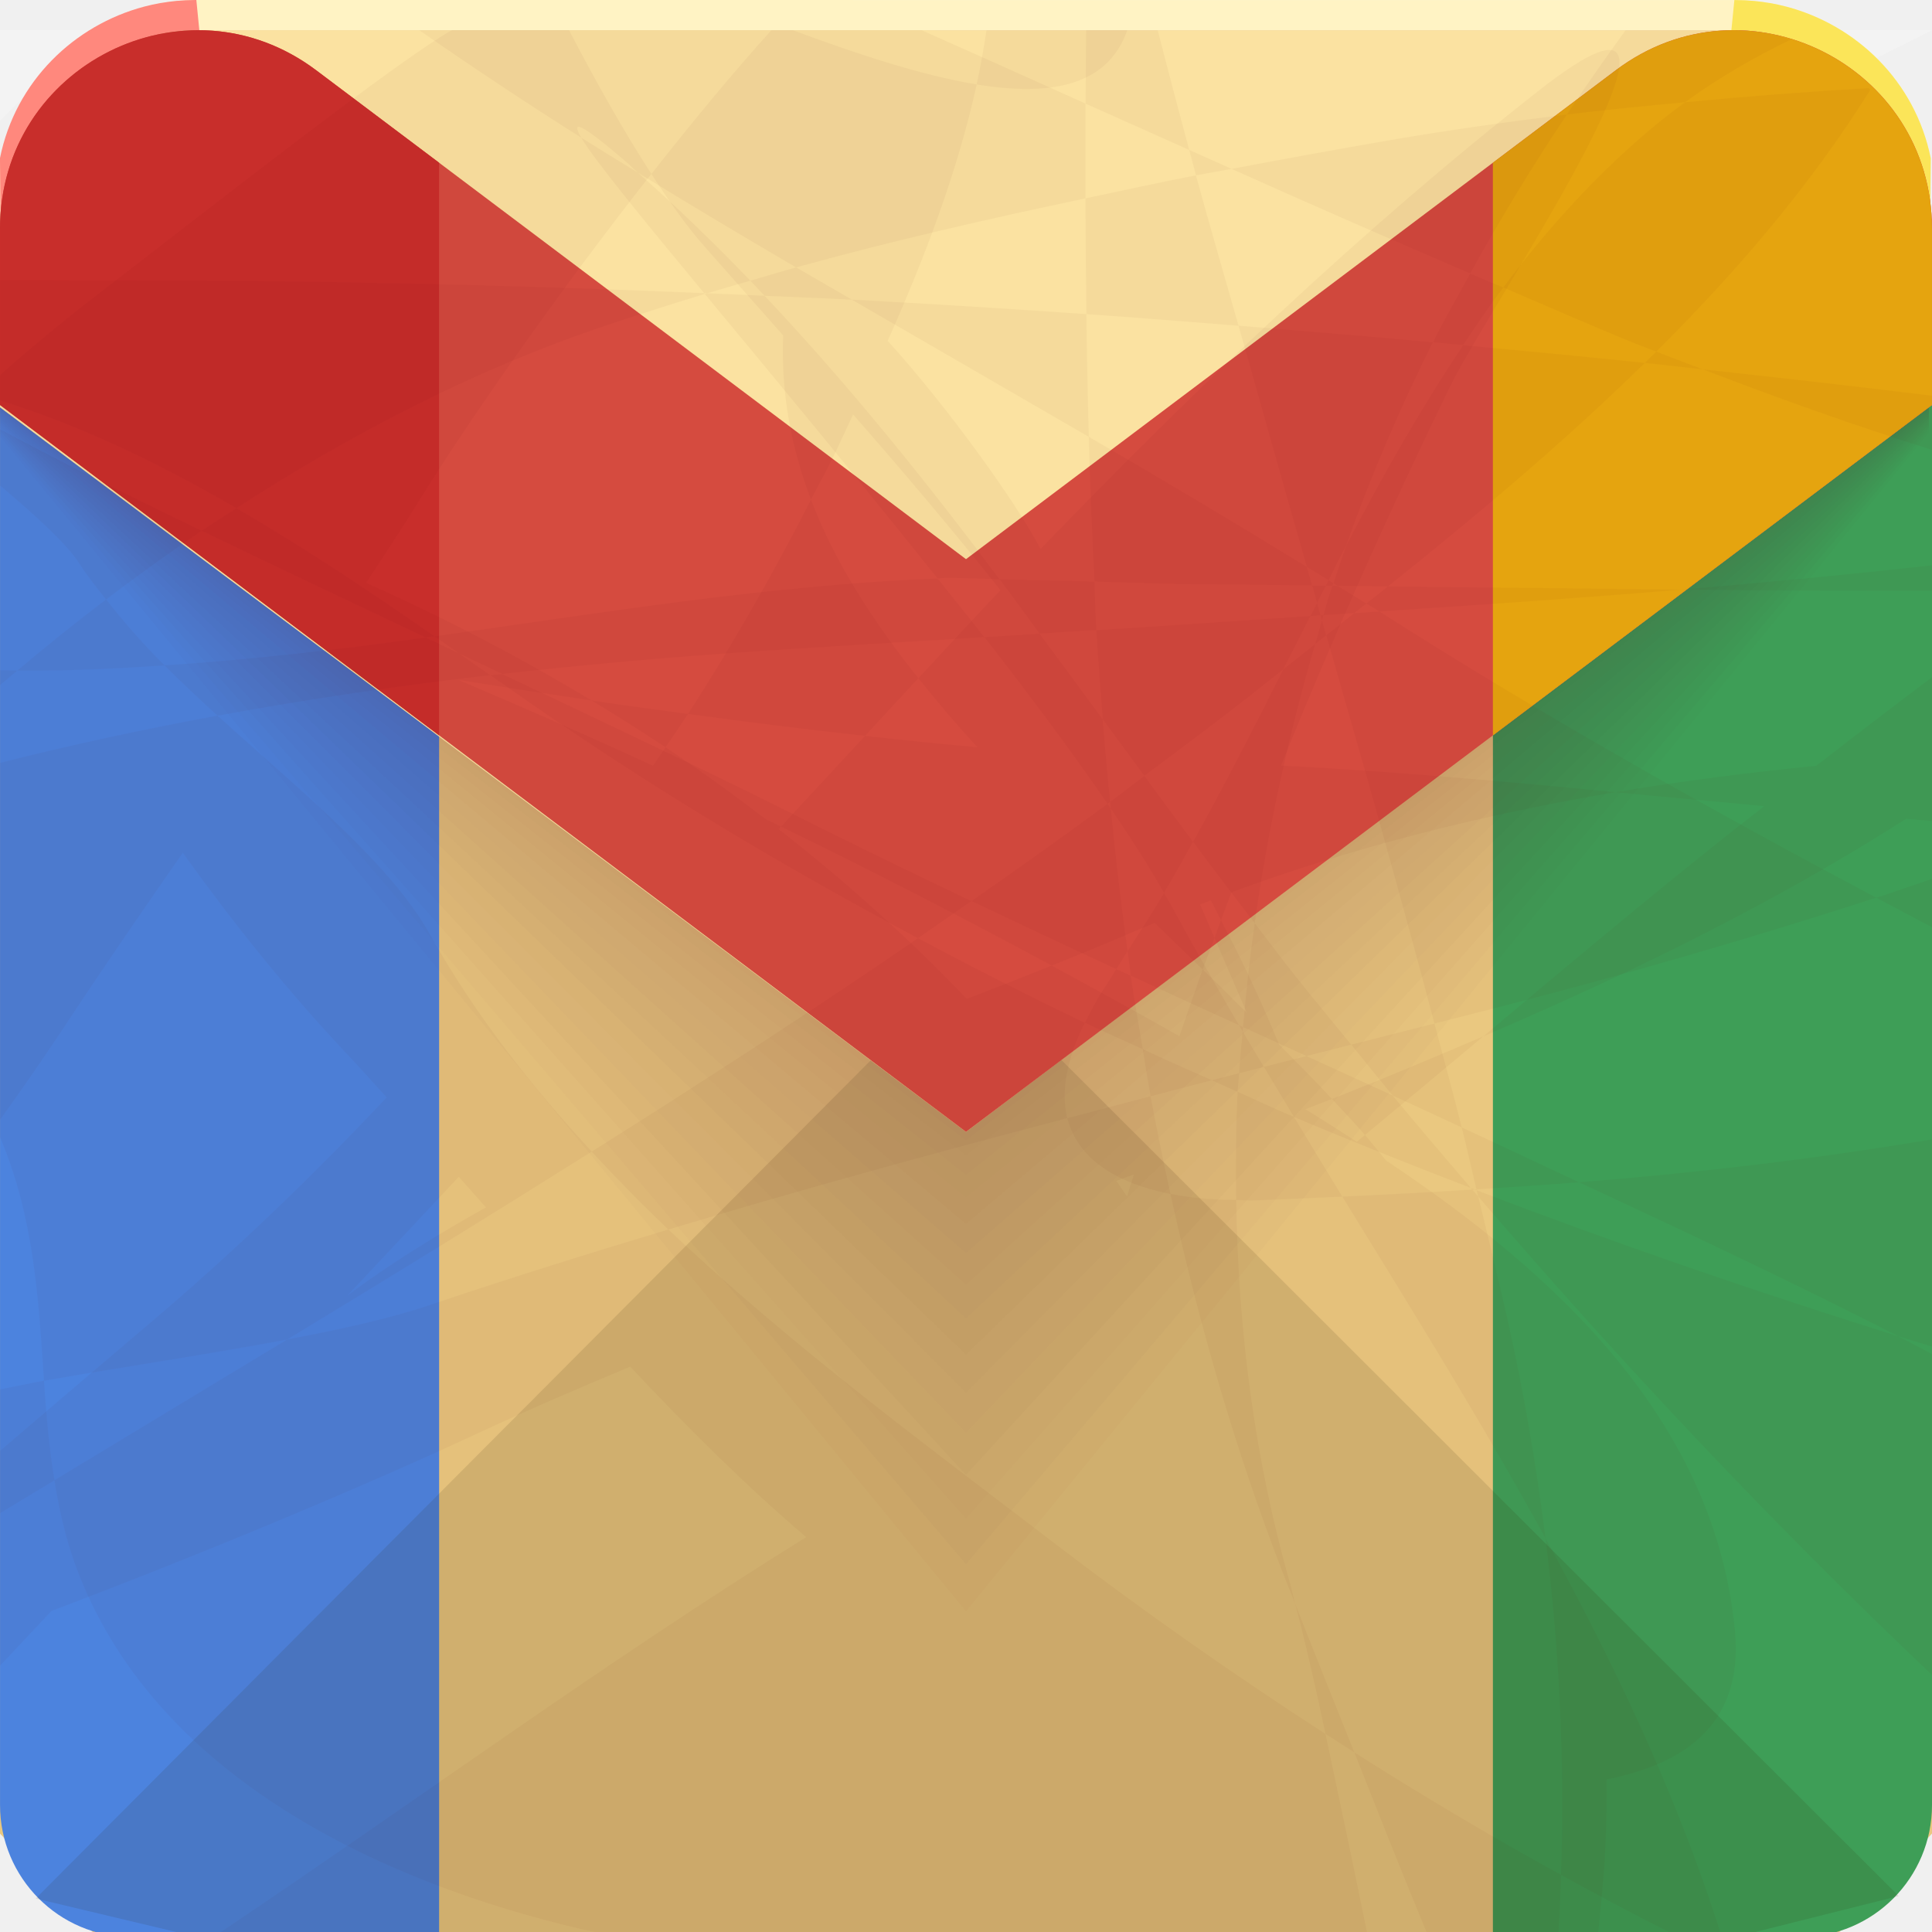
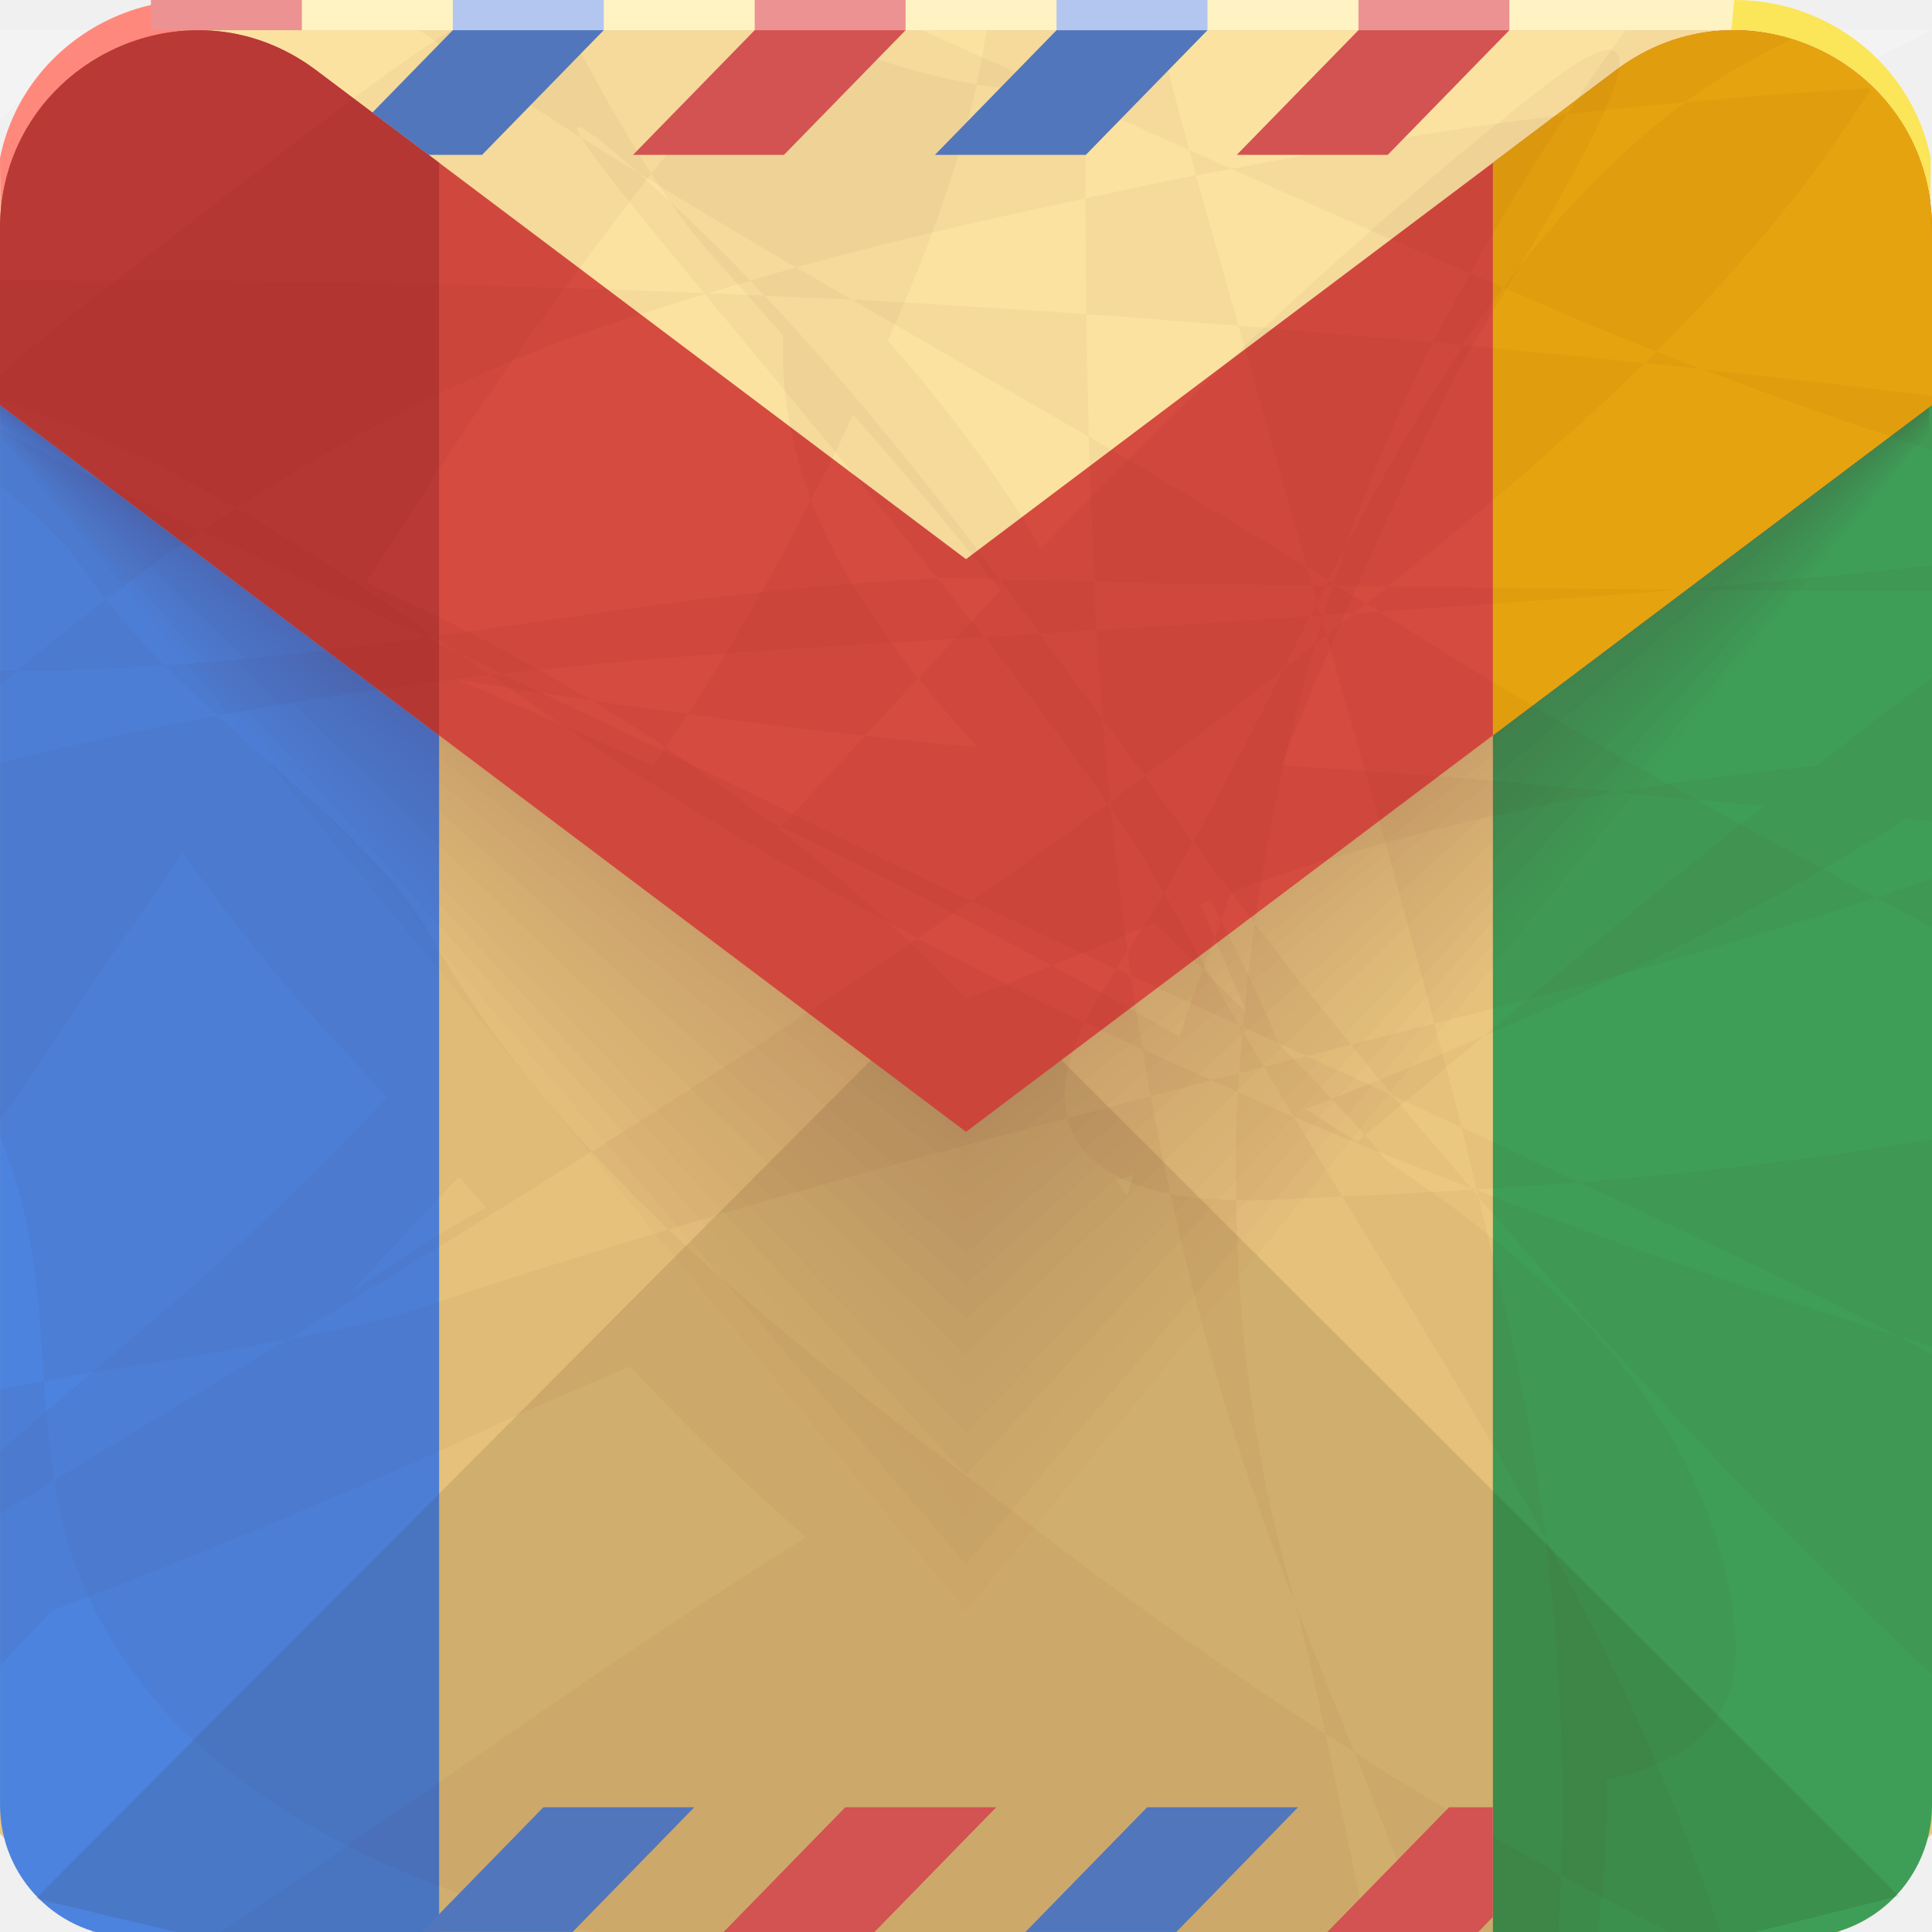
<svg xmlns="http://www.w3.org/2000/svg" id="ao" width="64" height="64" version="1.1">
  <path id="w" d="m0 7.25-1.9098e-7 53.49 3.071 3.26h57.858l3.071-3.261v-53.489h-32z" color="#000000" fill="#eac880" />
  <path id="f" d="m0 1v3l2-2h60l2-1h-32z" fill="#ffffff" fill-opacity=".216" />
  <path d="m6.488 0c-3.154-8.5911e-4 -6.119 2.31-6.537 5.746l-0.055 6.67 14.592 10.943 17.512 13.135 31.896-24.078 0.061-7.176c-0.634-3.142-3.443-5.224-6.423-5.238z" fill="#fff3c4" stop-color="#000000" style="-inkscape-stroke:none;font-variation-settings:normal" />
  <path d="m6.504 6.6e-5 0.099 1 7.843 4.388-8.57e-4 17.885-14.385-10.859-0.061-7.176c0.515-2.553 2.465-4.407 4.777-5.019 0.174-0.046 0.352-0.085 0.529-0.117 0.004-6.92e-4 0.008-0.001 0.012-2e-3 0.006-0.001 0.013-8.31e-4 0.02-2e-3 0.169-0.029 0.339-0.052 0.51-0.068 0.006-6.06e-4 0.013-0.001 0.02-2e-3 0.003-2.94e-4 0.006 2.89e-4 0.01 0 0.181-0.016 0.364-0.026 0.547-0.027z" fill="#ff887d" stop-color="#000000" style="-inkscape-stroke:none;font-variation-settings:normal" />
  <path d="m57.453 0.002-0.099 1-7.843 4.388 8.57e-4 17.885 14.385-10.859 0.061-7.176c-0.515-2.553-2.465-4.407-4.777-5.019-0.174-0.046-0.352-0.085-0.529-0.117-0.004-6.9201e-4 -0.008-0.001-0.012-0.002-0.006-0.001-0.013-8.3099e-4 -0.02-0.002-0.169-0.029-0.339-0.052-0.51-0.068-0.006-6.0599e-4 -0.013-0.001-0.02-0.002-0.003-2.9366e-4 -0.006 2.8885e-4 -0.01 0-0.181-0.016-0.364-0.026-0.547-0.027z" fill="#fbe559" stop-color="#000000" style="-inkscape-stroke:none;font-variation-settings:normal" />
  <path d="m4.364 64.167h10.182v-39.807l-14.545-10.944v46.374c0 2.422 1.956 4.378 4.364 4.378" fill="#4c83de" />
  <path d="m49.454 64.167h10.182c2.414 0 4.364-1.963 4.364-4.378v-46.374l-14.545 10.944" fill="#3e9e57" />
  <path id="m" d="m1.184 62.891 30.816-30.933 30.896 30.851-4.75 1.191h-52.308z" color="#000000" fill="#351f00" fill-opacity=".112" />
  <g fill="#440018" fill-opacity=".044" opacity=".352" stroke-width="1px">
    <path d="m6.488 1c-3.154-8.59e-4 -6.071 2.814-6.488 6.25l-0.104 6.182 32.104 24.336 31.896-24.336 0.039-6.798c-0.634-3.142-3.422-5.618-6.402-5.632z" opacity="1" stop-color="#000000" />
    <path d="m6.488 1c-3.154-8.59e-4 -6.071 2.814-6.488 6.25l-0.104 6.21 32.104 24.807 31.896-24.807 0.039-6.827c-0.634-3.142-3.422-5.618-6.402-5.632z" opacity="1" stop-color="#000000" />
    <path d="m6.488 1c-3.154-8.59e-4 -6.071 2.814-6.488 6.25l-0.104 6.247 32.104 25.418 31.896-25.418 0.039-6.864c-0.634-3.142-3.422-5.618-6.402-5.632z" opacity="1" stop-color="#000000" />
    <path d="m6.488 1c-3.154-8.59e-4 -6.071 2.814-6.488 6.25l-0.104 6.291 32.104 26.141 31.896-26.141 0.039-6.907c-0.634-3.142-3.422-5.618-6.402-5.632z" opacity="1" stop-color="#000000" />
    <path d="m6.488 1c-3.154-8.59e-4 -6.071 2.814-6.488 6.25l-0.104 6.341 32.104 26.961 31.896-26.961 0.039-6.957c-0.634-3.142-3.422-5.618-6.402-5.632z" opacity="1" stop-color="#000000" />
    <path d="m6.488 1c-3.154-8.59e-4 -6.071 2.814-6.488 6.25l-0.104 6.396 32.104 27.867 31.896-27.867 0.039-7.012c-0.634-3.142-3.422-5.618-6.402-5.632z" opacity="1" stop-color="#000000" />
    <path d="m6.488 1c-3.154-8.59e-4 -6.071 2.814-6.488 6.25l-0.104 6.455 32.104 28.853 31.896-28.853 0.039-7.072c-0.634-3.142-3.422-5.618-6.402-5.632z" opacity="1" stop-color="#000000" />
    <path d="m6.488 1c-3.154-8.59e-4 -6.071 2.814-6.488 6.25l-0.104 6.52 32.104 29.912 31.896-29.912 0.039-7.136c-0.634-3.142-3.422-5.618-6.402-5.632z" opacity="1" stop-color="#000000" />
    <path d="m6.488 1c-3.154-8.59e-4 -6.071 2.814-6.488 6.25l-0.104 6.588 32.104 31.039 31.896-31.039 0.039-7.204c-0.634-3.142-3.422-5.618-6.402-5.632z" opacity="1" stop-color="#000000" />
    <path d="m6.488 1c-3.154-8.59e-4 -6.071 2.814-6.488 6.25l-0.104 6.66 32.104 32.231 31.896-32.231 0.039-7.277c-0.634-3.142-3.422-5.618-6.402-5.632z" opacity="1" stop-color="#000000" />
    <path d="m6.488 1c-3.154-8.59e-4 -6.071 2.814-6.488 6.25l-0.104 6.736 32.104 33.484 31.896-33.484 0.039-7.353c-0.634-3.142-3.422-5.618-6.402-5.632z" opacity="1" stop-color="#000000" />
    <path d="m6.488 1c-3.154-8.59e-4 -6.071 2.814-6.488 6.25l-0.104 6.816 32.104 34.795 31.896-34.795 0.039-7.432c-0.634-3.142-3.422-5.618-6.402-5.632z" opacity="1" stop-color="#000000" />
    <path d="m6.488 1c-3.154-8.59e-4 -6.071 2.814-6.488 6.25l-0.104 6.898 32.104 36.162 31.896-36.162 0.039-7.515c-0.634-3.142-3.422-5.618-6.402-5.632z" opacity="1" stop-color="#000000" />
    <path d="m6.488 1c-3.154-8.59e-4 -6.071 2.814-6.488 6.25l-0.104 6.984 32.104 37.583 31.896-37.583 0.039-7.601c-0.634-3.142-3.422-5.618-6.402-5.632z" opacity="1" stop-color="#000000" />
    <path d="m6.488 1c-3.154-8.59e-4 -6.071 2.814-6.488 6.25l-0.104 7.074 32.104 39.056 31.896-39.056 0.039-7.69c-0.634-3.142-3.422-5.618-6.402-5.632z" opacity="1" stop-color="#000000" />
  </g>
-   <path d="m6.488 1c-3.154-8.5911e-4 -6.071 2.814-6.488 6.25l-0.104 6.166 14.592 10.943 17.512 13.135 31.896-24.078 0.039-6.782c-0.634-3.142-3.422-5.618-6.402-5.632z" fill="#fbe2a1" stop-color="#000000" style="-inkscape-stroke:none;font-variation-settings:normal" />
+   <path d="m6.488 1c-3.154-8.5911e-4 -6.071 2.814-6.488 6.25l-0.104 5.166 32.104 24.078 31.896-24.078 0.039-5.782c-0.634-3.142-3.422-5.618-6.402-5.632z" fill="#fbe2a1" stop-color="#000000" style="-inkscape-stroke:none;font-variation-settings:normal" />
  <path d="m6.571 1c-3.392-9.2694e-4 -6.571 2.687-6.571 6.578v5.838l14.545 10.943 17.455 13.135 17.455-13.135 14.545-10.943v-5.838c0-5.414-6.159-8.499-10.472-5.252l-4.073 3.064-17.455 13.133-17.455-13.133-4.073-3.064c-1.215-0.913-2.574-1.326-3.901-1.326z" fill="#d54b3f" stop-color="#000000" style="-inkscape-stroke:none;font-variation-settings:normal" />
  <path d="m49.454 5.39v18.97l14.545-10.944v-5.837c0-5.414-6.16-8.5-10.473-5.253" fill="#e5a40f" />
-   <path d="m2.6884e-4 7.579v5.837l14.545 10.944v-18.97l-4.073-3.064c-4.32-3.247-10.473-0.161-10.473 5.253" fill="#c82e2b" />
+   <path d="m2.6884e-4 7.579v5.837l14.545 10.944v-18.97l-4.073-3.064c-4.32-3.247-10.473-0.161-10.473 5.253" fill="#b93936" />
  <g fill="#670a00" fill-opacity=".037" stop-color="#000000" stroke-width="1.106" style="-inkscape-stroke:none;font-variation-settings:normal;paint-order:normal">
    <path d="m13.887 1c1.762 1.224 3.55 2.412 5.369 3.561-0.371-0.624-0.008-0.484 1.488 0.801 0.133 0.114 0.251 0.24 0.383 0.355 1.733 1.066 3.483 2.111 5.244 3.141-0.505 0.14-1.009 0.295-1.514 0.441 0.159 0.165 0.314 0.334 0.471 0.5 0.963 0.045 1.928 0.076 2.891 0.127-0.615-0.356-1.232-0.71-1.846-1.068 3.18-0.881 6.378-1.611 9.588-2.287-8.55e-4 -1.048-0.006-2.091 0-3.139-1.808-0.815-3.619-1.627-5.432-2.432h-16.643zm22.074 2.432c1.143 0.515 2.29 1.021 3.434 1.535-0.357-1.319-0.703-2.642-1.045-3.965h-2.371c-0.007 0.812-0.013 1.617-0.018 2.43zm3.434 1.535c0.076 0.28 0.148 0.562 0.225 0.842 0.391-0.075 0.786-0.141 1.178-0.215-0.467-0.21-0.936-0.417-1.402-0.627zm1.402 0.627c2.623 1.177 5.26 2.329 7.906 3.467 0.99-1.798 2.057-3.554 3.201-5.268-1.95 0.241-3.897 0.513-5.836 0.846-1.764 0.303-3.519 0.626-5.271 0.955zm11.107-1.801c1.303-0.161 2.61-0.282 3.916-0.406 1.117-0.812 2.291-1.491 3.504-2.076-0.578-0.195-1.18-0.306-1.791-0.309h-3.682c-0.671 0.917-1.317 1.848-1.947 2.791zm3.916-0.406c-0.512 0.372-1.014 0.772-1.502 1.199-1.71 1.496-3.188 3.163-4.519 4.938 1.463 0.623 2.916 1.266 4.393 1.865 0.224 0.091 0.452 0.168 0.676 0.258 2.672-2.659 5.112-5.506 7.09-8.674-0.019-0.019-0.038-0.036-0.057-0.055-2.031 0.118-4.057 0.276-6.08 0.469zm-0.953 8.26c-0.126 0.126-0.254 0.25-0.381 0.375 0.641 0.067 1.281 0.143 1.922 0.213-0.513-0.197-1.03-0.384-1.541-0.588zm1.541 0.588c2.509 0.963 5.035 1.864 7.592 2.668v-1.795c-2.528-0.309-5.059-0.598-7.592-0.873zm-1.922-0.213c-2.005-0.211-4.011-0.4-6.018-0.588-1.416 2.119-2.682 4.348-3.871 6.635-0.147 0.415-0.291 0.831-0.428 1.25 0.047 0.029 0.095 0.058 0.143 0.088 0.555 0.005 1.111 0.013 1.666 0.02 2.941-2.35 5.831-4.781 8.508-7.404zm-8.508 7.404c-0.238 0.191-0.476 0.377-0.715 0.566 0.142 0.09 0.288 0.174 0.43 0.264 3.341-0.219 6.682-0.444 10.016-0.725-3.25-0.037-6.488-0.068-9.73-0.105zm9.73 0.105c2.763 0.031 5.528 0.045 8.291 0.041v-0.844c-2.759 0.303-5.523 0.57-8.291 0.803zm-10.016 0.725c-0.277 0.018-0.555 0.037-0.832 0.055-0.309 0.245-0.616 0.491-0.926 0.734 1.231 4.277 2.448 8.559 3.584 12.861 0.621-0.158 1.242-0.317 1.863-0.475 4.293-1.092 8.552-2.329 12.773-3.693-5.55-2.949-11.031-6.024-16.342-9.408-0.04-0.025-0.081-0.049-0.121-0.074zm16.463 9.482c0.615 0.326 1.228 0.655 1.844 0.979v-1.603c-0.616 0.205-1.226 0.425-1.844 0.625zm-14.637 4.168c-0.919 0.233-1.837 0.466-2.756 0.699 0.456 0.561 0.908 1.125 1.369 1.682 0.766 0.349 1.526 0.71 2.291 1.06-0.29-1.15-0.602-2.295-0.904-3.441zm0.904 3.441c0.172 0.682 0.322 1.37 0.488 2.053 1.132-0.07 2.263-0.146 3.394-0.236-1.295-0.604-2.583-1.221-3.883-1.816zm3.883 1.816c3.552 1.655 7.099 3.322 10.586 5.106 0.369 0.116 0.738 0.222 1.107 0.336v-6.863c-3.867 0.651-7.775 1.11-11.693 1.422zm10.586 5.106c-4.695-1.471-9.364-3.075-13.973-4.84 0.017 0.07 0.034 0.139 0.051 0.209 4.75 5.528 9.748 10.843 15.029 15.846v-10.631c-0.37-0.192-0.736-0.394-1.107-0.584zm-13.922-4.631c-0.066-0.077-0.133-0.153-0.199-0.23-1.437 0.088-2.871 0.167-4.305 0.23 2.302 3.744 4.625 7.478 6.732 11.318-0.305-2.429-0.718-4.838-1.248-7.203-0.308-1.376-0.648-2.745-0.98-4.115zm2.228 11.318c0.464 3.692 0.64 7.43 0.514 11.152 1.181 0.649 2.369 1.283 3.57 1.891h1.697c-0.022-0.069-0.038-0.14-0.061-0.209-1.458-4.502-3.468-8.728-5.721-12.834zm0.514 11.152c-2.323-1.276-4.603-2.632-6.848-4.059 0.799 2.012 1.447 3.672 2.391 5.949h4.373c0.04-0.63 0.063-1.259 0.084-1.891zm-6.848-4.059c-0.678-1.707-1.45-3.611-1.963-4.934 0.321 1.198 0.659 2.675 1.01 4.324 0.317 0.205 0.635 0.407 0.953 0.609zm-0.953-0.609c-3.041-1.969-6.018-4.054-8.918-6.271-4.337-3.316-8.862-6.656-12.85-10.441-2.635 0.793-5.261 1.61-7.869 2.492-1.396 0.472-3.04 0.828-4.76 1.152-2.57 1.557-5.141 3.109-7.711 4.664 0.156 0.943 0.358 1.886 0.701 2.822 2.553 6.973 10.121 10.498 16.789 12.055 0.138 0.032 0.278 0.054 0.416 0.086h25.574c-0.468-2.296-0.93-4.479-1.373-6.559zm-42.107-8.404c-0.182-1.096-0.272-2.196-0.346-3.297-0.498 0.087-0.97 0.193-1.459 0.287v4.102c0.601-0.365 1.203-0.728 1.805-1.092zm-0.346-3.297c2.717-0.474 5.486-0.883 8.057-1.367 3.38-2.048 6.745-4.12 10.088-6.225-2.039-2.207-3.884-4.562-5.354-7.184-1.347-2.403-4.289-4.754-7.041-7.256-2.419 0.445-4.825 0.961-7.209 1.565v12.391c1.135 2.677 1.278 5.379 1.459 8.076zm5.75-22.031c2.996-0.551 6.013-0.993 9.037-1.342-0.344-0.241-0.691-0.481-1.037-0.723-0.376-0.178-0.728-0.346-1.105-0.525-2.881 0.402-5.764 0.731-8.652 0.924 0.565 0.564 1.156 1.119 1.758 1.666zm-1.758-1.666c-0.711-0.71-1.35-1.44-1.935-2.184-1.017 0.771-1.994 1.559-2.941 2.356 1.628 0.017 3.253-0.063 4.877-0.172zm-4.877 0.172c-0.191-0.002-0.383-0.008-0.574-0.012v0.496c0.189-0.162 0.383-0.323 0.574-0.484zm2.941-2.356c1.026-0.779 2.08-1.54 3.168-2.275-2.822-1.363-5.087-2.501-6.684-3.367v1.861c1.206 1.022 2.221 1.947 2.629 2.586 0.259 0.407 0.576 0.8 0.887 1.195zm3.168-2.275c2.312 1.117 4.883 2.333 7.42 3.535 0.097-0.014 0.194-0.027 0.291-0.041-2.134-1.483-4.309-2.937-6.559-4.242-0.385 0.249-0.774 0.492-1.152 0.748zm1.152-0.748c3.767-2.438 7.834-4.556 12.055-5.988 1.151-0.391 2.305-0.758 3.459-1.109-0.007-0.009-0.014-0.018-0.021-0.027-6.834-0.29-13.673-0.448-20.516-0.424-0.405 0.001-1.839-0.007-2.846-0.01l-0.066 3.957c2.759 0.843 5.388 2.124 7.936 3.602zm15.492-7.125c0.033 0.001 0.065 0.004 0.098 0.006 0.477-0.145 0.954-0.279 1.432-0.418-1.194-1.24-2.429-2.443-3.731-3.582-0.625-0.384-1.252-0.765-1.871-1.156 0.441 0.743 2.041 2.701 4.072 5.15zm0.098 0.006c-0.025 0.008-0.051 0.014-0.076 0.021 2.253 2.716 4.994 6.02 7.709 9.424 0.07-0.003 0.141-0.011 0.211-0.014 0.366-0.013 1.211 0.024 1.846 0.041-2.449-3.265-4.999-6.439-7.787-9.391-0.634-0.03-1.268-0.055-1.902-0.082zm9.69 9.473c0.447 0.596 0.882 1.201 1.324 1.801 0.627-0.038 1.252-0.081 1.879-0.119-0.032-0.534-0.036-1.071-0.062-1.605-1.274-0.043-2.199-0.051-3.141-0.076zm3.141 0.076c1.23 0.042 2.485 0.089 3.742 0.094 1.154 0.004 2.315 0.027 3.471 0.037-0.059-0.206-0.116-0.412-0.176-0.617-2.384-1.466-4.792-2.903-7.223-4.309 0.043 1.599 0.105 3.198 0.186 4.795zm-0.186-4.795c-0.037-1.355-0.064-2.709-0.08-4.064-2.59-0.179-5.179-0.343-7.771-0.48 2.617 1.515 5.234 3.031 7.852 4.545zm-0.08-4.064c1.681 0.116 3.361 0.252 5.041 0.385-0.47-1.661-0.957-3.318-1.412-4.982-1.223 0.236-2.44 0.505-3.658 0.762 0.001 1.279 0.014 2.557 0.029 3.836zm5.041 0.385c0.754 2.663 1.494 5.328 2.262 7.988 0.239 0.147 0.48 0.293 0.719 0.441 0.196-0.384 0.387-0.771 0.586-1.152 0.816-2.302 1.779-4.546 2.871-6.731-2.144-0.197-4.291-0.377-6.438-0.547zm6.438 0.547c0.334 0.031 0.667 0.064 1 0.096 0.431-0.646 0.864-1.29 1.33-1.91-0.365-0.155-0.732-0.306-1.096-0.463-0.417 0.757-0.849 1.506-1.234 2.277zm-3.457 7.883c-0.031 0.06-0.061 0.121-0.092 0.182 0.073 6.9e-4 0.147 0.001 0.221 0.002 0.009-0.029 0.02-0.057 0.029-0.086-0.053-0.033-0.106-0.065-0.158-0.098zm0.129 0.184c-0.044 0.135-0.094 0.267-0.137 0.402-0.06 0.188-0.104 0.383-0.162 0.572 0.34-0.022 0.68-0.046 1.02-0.068 0.134-0.106 0.268-0.212 0.402-0.318-0.314-0.199-0.635-0.389-0.951-0.586-0.057-5.63e-4 -0.115-0.001-0.172-0.002zm-0.299 0.975c-0.031 0.002-0.062 0.004-0.094 0.006 0.015 0.053 0.03 0.107 0.045 0.16 0.017-0.055 0.032-0.111 0.049-0.166zm-0.049 0.166c-0.08 0.261-0.146 0.527-0.223 0.789 0.122-0.096 0.243-0.193 0.365-0.289-0.048-0.167-0.095-0.333-0.143-0.5zm-0.223 0.789c-0.353 0.277-0.705 0.56-1.057 0.836-0.966 1.927-1.952 3.84-2.99 5.715 0.673 0.907 1.357 1.804 2.043 2.697 0.445-3.135 1.123-6.231 2.004-9.248zm-2.004 9.248c-0.163 1.144-0.288 2.29-0.387 3.439 0.701 0.32 1.401 0.642 2.102 0.961 0.494-0.126 0.988-0.252 1.482-0.377-0.609-0.749-1.229-1.488-1.828-2.244-0.464-0.585-0.913-1.186-1.369-1.779zm1.715 4.4c-0.47 0.12-0.94 0.239-1.41 0.359 0.33 0.554 0.662 1.107 0.996 1.658 1.936 0.819 3.892 1.595 5.856 2.35-0.87-1.016-1.738-2.033-2.59-3.062-0.951-0.434-1.9-0.871-2.852-1.305zm5.441 4.367c0.017 0.019 0.032 0.039 0.049 0.059 0.028-0.002 0.056-0.004 0.084-0.006-0.044-0.017-0.088-0.036-0.133-0.053zm0.133 0.053c0.022 0.008 0.043 0.019 0.064 0.027-0.002-0.01-0.005-0.019-0.008-0.029-0.019 0.001-0.038 7.9e-4 -0.057 0.002zm-5.988-2.402c-0.628-0.266-1.243-0.559-1.867-0.832-0.059 1.195-0.064 2.389-0.047 3.58 0.19 2.07e-4 0.35 0.025 0.549 0.018 0.986-0.035 1.976-0.083 2.965-0.127-0.539-0.877-1.066-1.759-1.6-2.639zm-1.914 2.748c-0.809-8.85e-4 -1.53-0.073-2.178-0.199 0.925 4.236 2.13 8.437 3.734 12.584 0.095 0.244 0.29 0.72 0.393 0.984-0.051-0.191-0.108-0.465-0.158-0.641-1.175-4.104-1.73-8.395-1.791-12.729zm-2.178-0.199c-0.235-1.076-0.46-2.154-0.658-3.234-0.921 0.238-1.84 0.483-2.76 0.725 0.326 1.289 1.536 2.142 3.418 2.51zm-3.418-2.51c-0.221-0.874-0.022-1.945 0.582-3.16-1.864-0.892-3.705-1.831-5.529-2.801-3.55 2.434-7.162 4.776-10.807 7.07 0.817 0.884 1.662 1.746 2.541 2.58 4.378-1.317 8.789-2.526 13.213-3.689zm-4.947-5.961c0.593-0.407 1.182-0.819 1.772-1.23-1.958-0.933-3.91-1.879-5.848-2.853-2.317-1.166-5.871-2.857-9.695-4.668-0.131 0.015-0.262 0.026-0.393 0.041 0.397 0.279 0.805 0.56 1.199 0.836 4.161 2.904 8.502 5.503 12.965 7.875zm-13.771-8.752c2.431-0.274 4.867-0.5 7.299-0.672 2.886-0.204 5.78-0.372 8.672-0.549-0.502-0.643-1.032-1.293-1.551-1.943-5.561 0.217-11.109 1.136-16.664 1.916 0.273 0.19 0.543 0.377 0.814 0.566 0.487 0.23 0.95 0.454 1.43 0.682zm15.971-1.221c1.52 1.95 2.917 3.825 4.08 5.521 0.029-0.021 0.057-0.045 0.086-0.066-0.089-0.91-0.173-1.821-0.244-2.732-0.692-0.95-1.395-1.892-2.092-2.838-0.61 0.037-1.22 0.078-1.83 0.115zm3.922 2.723c0.457 0.627 0.921 1.247 1.379 1.873 1.18-0.883 2.361-1.761 3.522-2.672 0.359-0.282 0.721-0.577 1.082-0.859 0.296-0.59 0.6-1.175 0.896-1.764-2.365 0.149-4.727 0.323-7.092 0.465 0.059 0.987 0.136 1.972 0.213 2.957zm6.879-3.422c0.113-0.007 0.225-0.014 0.338-0.021-0.04-0.138-0.077-0.276-0.117-0.414-0.073 0.145-0.147 0.29-0.221 0.436zm0.221-0.436c0.096-0.19 0.193-0.379 0.289-0.568-0.15-0.001-0.301-0.005-0.451-0.006 0.055 0.191 0.107 0.383 0.162 0.574zm-5.721 5.731c-0.38 0.284-0.753 0.578-1.135 0.859 0.007 0.076 0.016 0.151 0.023 0.227 0.69 1.014 1.292 1.957 1.762 2.793 0.33-0.559 0.648-1.126 0.963-1.695-0.539-0.727-1.079-1.452-1.613-2.184zm0.65 3.879c-0.386 0.654-0.797 1.29-1.207 1.926 0.037 0.271 0.068 0.543 0.107 0.814 1.193 0.551 2.39 1.095 3.586 1.641-0.786-1.341-1.554-2.692-2.293-4.057-0.054-0.1-0.136-0.221-0.193-0.324zm2.486 4.381c0.041 0.069 0.079 0.14 0.119 0.209 0.004-0.05 0.009-0.099 0.014-0.148-0.044-0.02-0.089-0.04-0.133-0.061zm0.119 0.209c-0.038 0.46-0.088 0.919-0.115 1.379 0.273-0.07 0.547-0.137 0.82-0.207-0.234-0.391-0.474-0.779-0.705-1.172zm-0.115 1.379c-0.302 0.077-0.604 0.157-0.906 0.234 0.286 0.127 0.569 0.26 0.855 0.385 0.01-0.207 0.038-0.413 0.051-0.619zm-0.906 0.234c-0.765-0.339-1.53-0.678-2.289-1.029 0.087 0.52 0.166 1.041 0.262 1.56 0.676-0.175 1.351-0.358 2.027-0.531zm-2.289-1.029c-0.136-0.811-0.277-1.621-0.395-2.434-0.16-0.074-0.321-0.145-0.48-0.219-0.111 0.167-0.207 0.346-0.32 0.512-0.304 0.443-0.517 0.856-0.721 1.266 0.633 0.303 1.279 0.58 1.916 0.875zm-0.875-2.652c0.13-0.195 0.246-0.399 0.373-0.596-0.216-1.569-0.398-3.143-0.555-4.719-0.037-0.054-0.072-0.105-0.109-0.16-1.488 1.095-2.994 2.163-4.508 3.221 1.595 0.76 3.195 1.512 4.799 2.254z" stop-color="#000000" stroke-width="1.106" style="-inkscape-stroke:none;font-variation-settings:normal;paint-order:normal" />
    <path d="m14.969 1c-1.791 0.996-8.266 6.08-11.818 8.818-1.114 0.859-2.192 1.756-3.238 2.684l-0.016 0.914 0.104 0.078v23.602c0.748-1.047 1.484-2.102 2.191-3.176 1.257-1.909 2.557-3.793 3.863-5.672 1.682 2.347 3.483 4.595 5.453 6.682 0.434 0.459 0.868 0.951 1.301 1.424-2.485 2.642-5.102 5.154-7.857 7.488-1.693 1.434-3.316 2.823-4.951 4.221v7.117c0.568-0.605 1.136-1.21 1.703-1.815 5.113-1.933 10.439-4.167 14.062-5.857 1.684-0.786 3.394-1.519 5.111-2.236 1.873 1.994 3.801 3.918 5.828 5.648-6.625 4.114-12.912 8.732-19.387 13.08h45.627c0.086-0.9 0.187-1.799 0.23-2.703 0.038-0.795 0.053-1.578 0.045-2.352 2.664-0.526 4.547-1.902 4.252-4.936-0.675-6.94-5.9-11.797-11.561-15.568-0.233-0.281-0.453-0.566-0.695-0.844-0.09 0.075-0.179 0.15-0.27 0.225-0.57-0.365-1.135-0.733-1.705-1.078 0.293-0.114 0.588-0.225 0.881-0.34-0.565-0.609-1.157-1.204-1.75-1.801-0.576-1.408-1.221-2.78-1.926-4.121-0.072 0.194-0.143 0.389-0.215 0.584 0.377 0.884 0.728 1.682 1.072 2.486-0.489-0.479-0.966-0.964-1.463-1.438-0.264 0.734-0.515 1.474-0.77 2.213-1.403-0.794-2.813-1.576-4.232-2.342-0.933 0.375-1.871 0.743-2.812 1.105-1.935-2.026-4.022-3.901-6.232-5.623 0.026-0.029 0.054-0.057 0.08-0.086-0.164-0.08-0.33-0.155-0.494-0.234-1.087-0.831-2.195-1.634-3.334-2.393-0.137 0.205-0.275 0.409-0.414 0.613-2.131-0.984-4.28-1.925-6.439-2.842 1.468 0.234 2.937 0.462 4.406 0.68-2.411-1.455-4.912-2.754-7.467-3.897 0.574-0.881 1.157-1.757 1.709-2.652 1.648-2.675 4.626-6.939 7.736-10.896-0.9-1.387-1.814-3.01-2.728-4.762h-3.881zm6.609 4.762c0.593 0.915 1.182 1.752 1.754 2.397 0.864 0.972 1.738 1.97 2.611 2.951-0.075 1.911 0.265 3.715 0.922 5.441 0.239-0.468 0.499-0.925 0.729-1.398 0.226-0.465 0.441-0.952 0.666-1.424 1.668 1.905 3.305 3.836 4.881 5.822-0.917 0.961-1.812 1.944-2.719 2.916 0.613 0.769 1.261 1.532 1.953 2.285-1.241-0.109-2.48-0.239-3.719-0.375-0.926 1.003-1.86 1.998-2.781 3.006 3.021 1.469 6.008 3.008 8.965 4.604 0.983-0.395 1.962-0.796 2.93-1.217 0.159-0.069 0.321-0.128 0.48-0.195 0.539 0.51 1.054 1.028 1.592 1.541 0.127-0.351 0.262-0.699 0.391-1.049-0.155-0.363-0.316-0.731-0.475-1.102 0.116-0.046 0.231-0.096 0.348-0.141 0.118 0.217 0.227 0.439 0.342 0.658 0.114-0.307 0.228-0.615 0.344-0.922 4.116-1.524 8.378-2.58 12.721-3.318-3.686-0.359-7.375-0.688-11.078-0.883 1.724-4.253 3.594-8.443 5.615-12.586 1.287-2.639 9.846-15.196 2.928-9.775-5.893 4.618-11.298 9.795-16.508 15.186-0.796-1.524-3.072-4.698-5.064-6.893 1.225-2.749 2.309-5.592 2.949-8.494-1.87-0.307-4.005-1.026-6.094-1.797h-0.707c-1.295 1.432-2.64 3.064-3.975 4.762zm10.775-2.965c2.408 0.395 4.33 0.078 4.99-1.795h-4.664c-0.091 0.6-0.195 1.199-0.326 1.795zm21.158 23.445c1.643 0.16 3.288 0.304 4.932 0.465-0.398 0.313-0.801 0.62-1.197 0.936-2.736 2.178-5.424 4.431-8.109 6.688 4.423-1.897 8.752-3.982 12.869-6.496 0.382-0.233 0.759-0.476 1.141-0.711 0.285 0.025 0.569 0.052 0.854 0.076v-4.769c-1.286 0.97-2.564 1.948-3.836 2.936-2.233 0.224-4.454 0.503-6.652 0.877zm-4.375 8.088c-1.661 0.712-3.328 1.411-5.014 2.074 0.368 0.397 0.742 0.79 1.094 1.193 1.309-1.085 2.618-2.173 3.92-3.268zm-20.48-9.953c0.588-0.637 1.174-1.276 1.766-1.91-1.512-1.897-2.77-3.849-3.557-5.916-1.242 2.432-2.595 4.805-4.074 7.1 1.953 0.268 3.908 0.511 5.865 0.727zm-5.865-0.727c-1.064-0.146-2.128-0.286-3.191-0.443 0.826 0.499 1.643 1.014 2.447 1.549 0.247-0.369 0.504-0.732 0.744-1.105zm14.771 15.254c-0.076 0.243-0.155 0.485-0.23 0.729-0.117-0.171-0.231-0.344-0.35-0.514 0.193-0.071 0.387-0.143 0.58-0.215zm-22.363 0.08c0.298 0.335 0.599 0.675 0.898 1.012-1.536 0.863-3.041 1.778-4.469 2.83-0.029 0.021-0.093 0.072-0.123 0.094 1.23-1.314 2.463-2.621 3.693-3.936z" fill-rule="evenodd" stop-color="#000000" style="-inkscape-stroke:none;font-variation-settings:normal;paint-order:normal" />
  </g>
+   <path id="u" d="m15 1-2.664 2.728 1.863 1.402h1.77l4.031-4.131h-5zm20 0-4.031 4.131h5l4.031-4.131h-5z" fill="#5276bc" />
+   <path d="m5 0v1h5v-1zm20 0v1h5v-1zm20 0v1h5v-1z" fill="#ec9292" stop-color="#000000" style="paint-order:stroke fill markers" />
+   <path d="m15 0v1h5v-1zm20 0v1h5v-1z" fill="#b2c6ef" stop-color="#000000" style="paint-order:stroke fill markers" />
+   <path id="n" d="m 25,1 -4.031,4.131 h 5 L 30,1 Z m 20,0 -4.031,4.131 h 5 L 50,1 Z" color="#000000" fill="#d35252" />
+   <path d="m18 59.868-4.031 4.131h5l4.031-4.131zm20 0-4.031 4.131h5l4.031-4.131z" color="#000000" fill="#5276bc" />
+   <path d="m28 59.869-4.031 4.131h5l4.031-4.131h-5zm20 0-4.031 4.131h5l0.484-0.496v-3.635h-1.453z" fill="#d35252" />
</svg>
